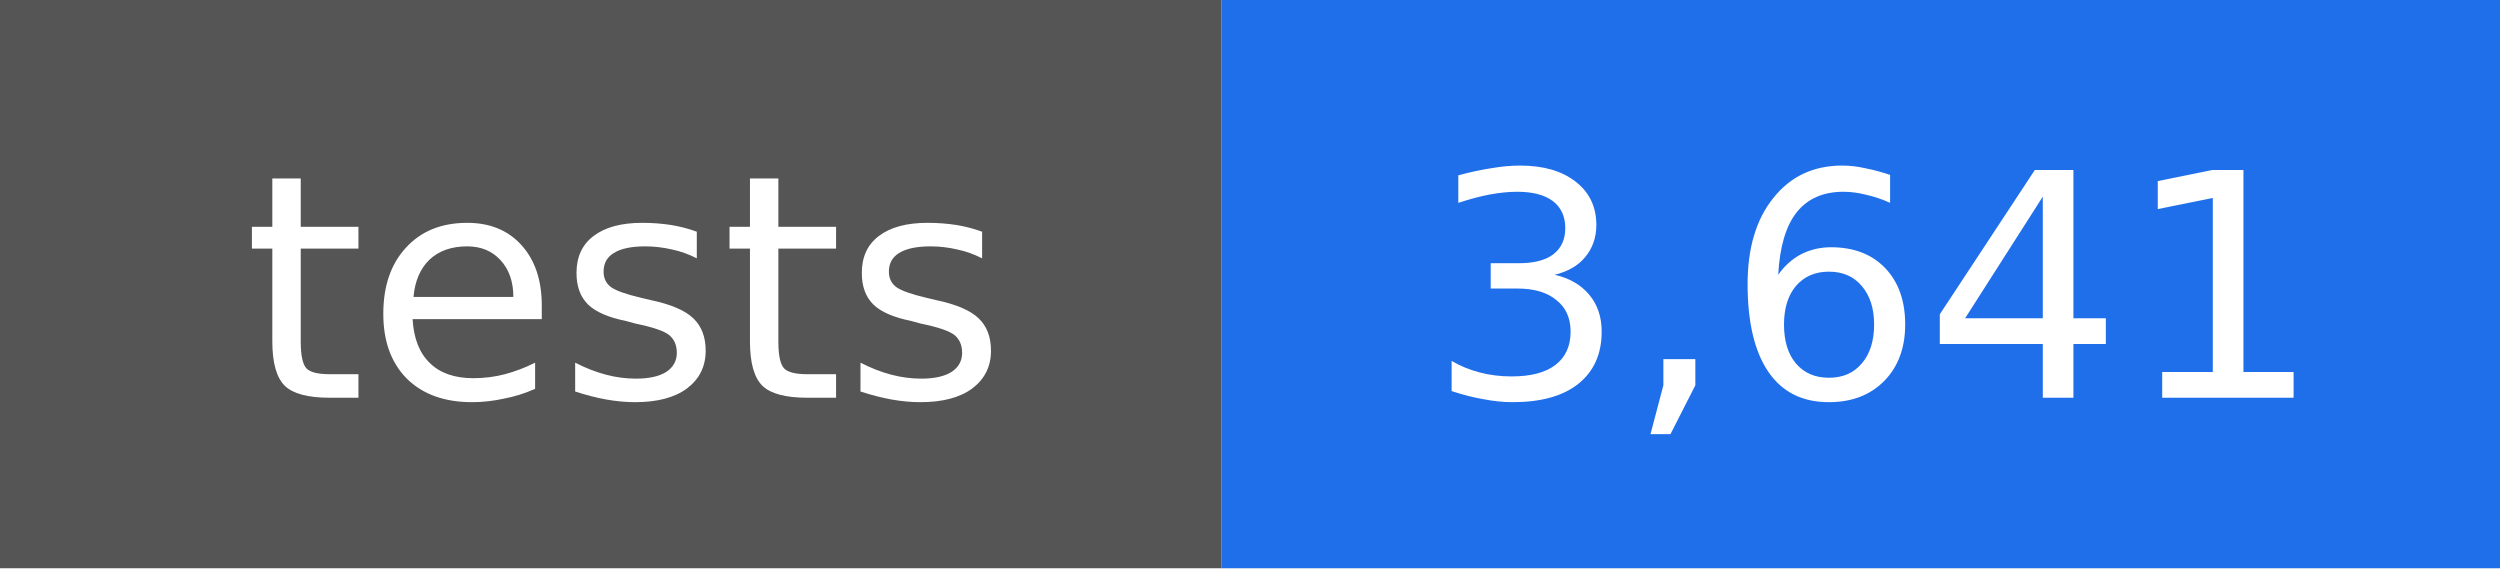
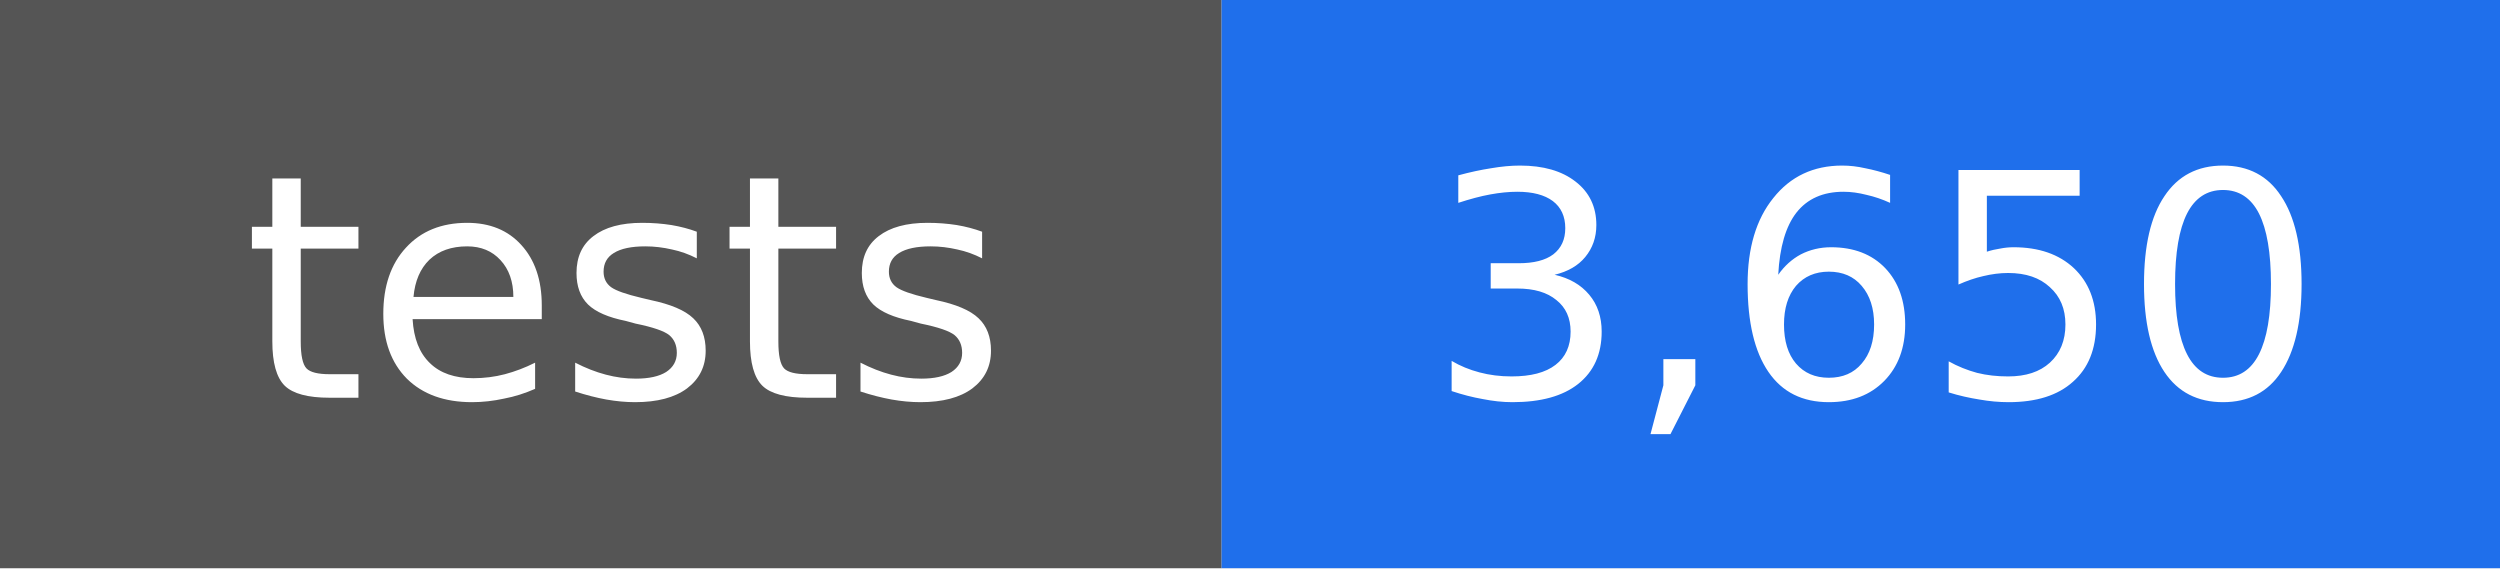
- <svg xmlns="http://www.w3.org/2000/svg" width="88" height="20" viewBox="0 0 88 20" role="img" aria-label="tests: 3,641">
+ <svg xmlns="http://www.w3.org/2000/svg" width="88" height="20" viewBox="0 0 88 20" role="img" aria-label="tests: 3,650">
  <rect width="43" height="20" fill="#555555" />
  <rect x="43" width="45" height="20" fill="#1f6feb" />
  <g fill="#ffffff" text-anchor="middle" font-family="DejaVu Sans, Verdana, sans-serif" font-size="11">
    <text x="22" y="14">tests</text>
-     <text x="66" y="14">3,641</text>
+     <text x="66" y="14">3,650</text>
  </g>
</svg>
